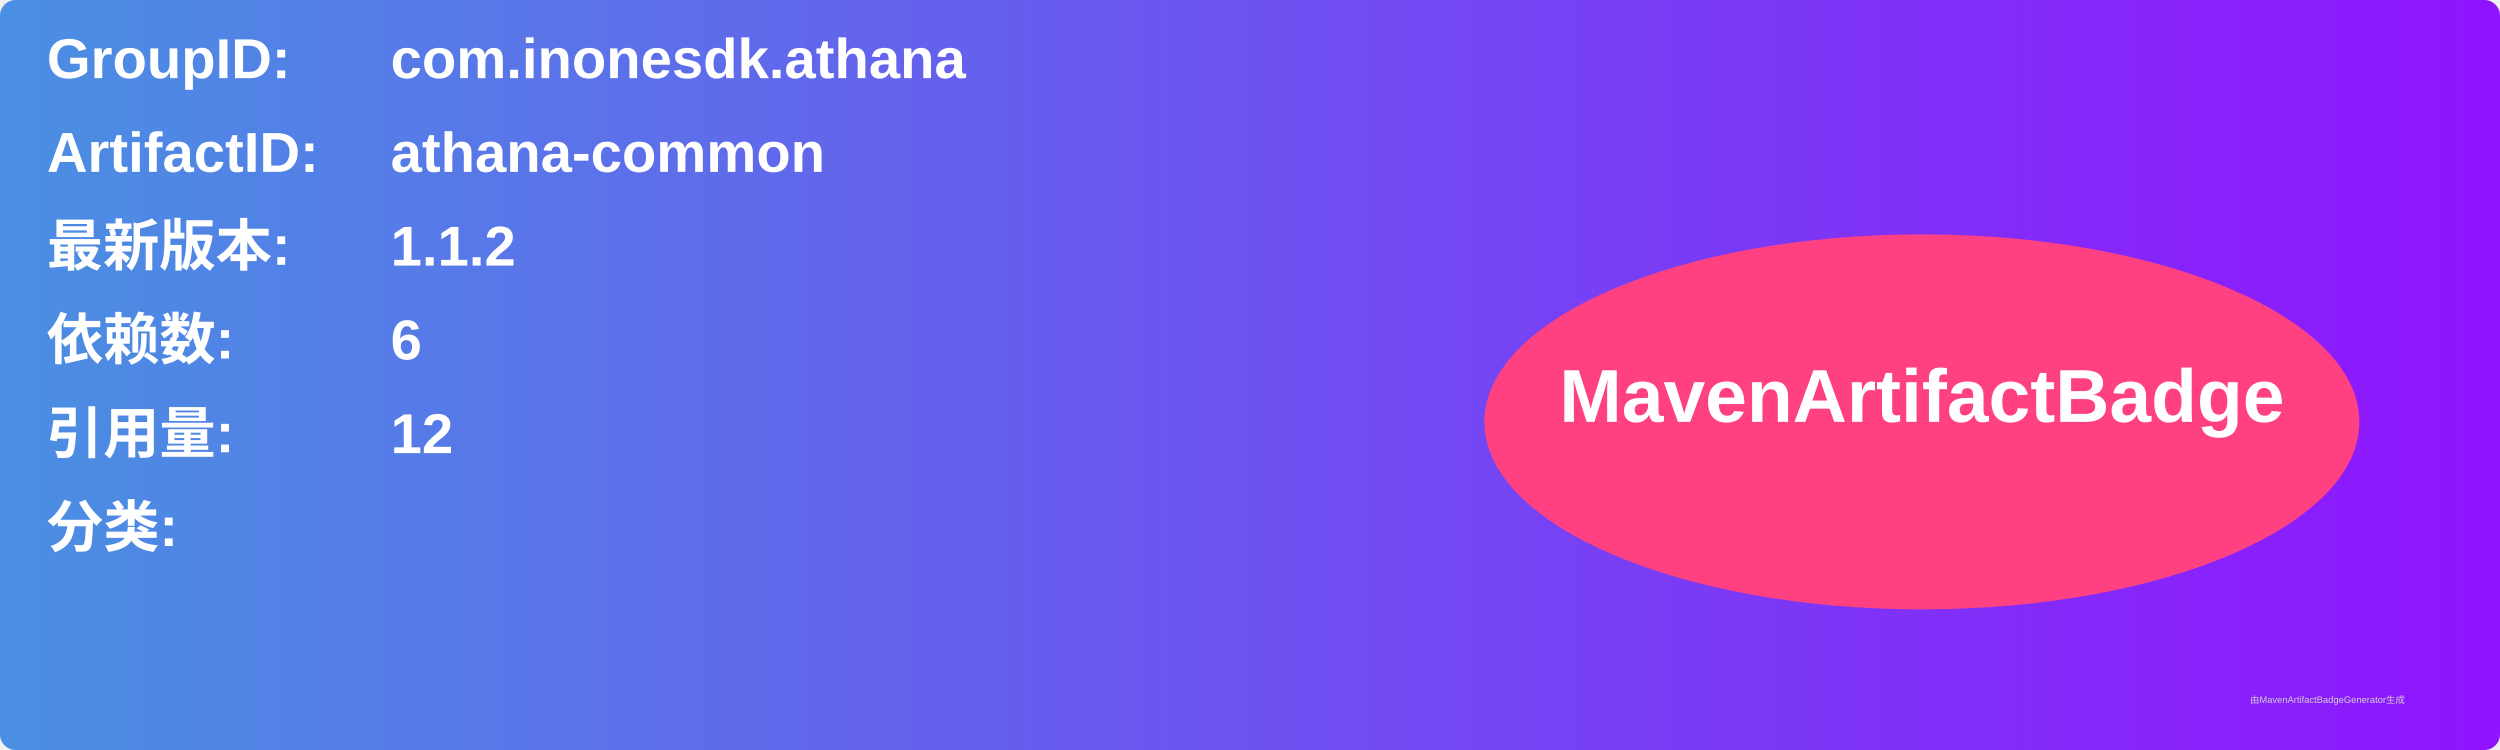
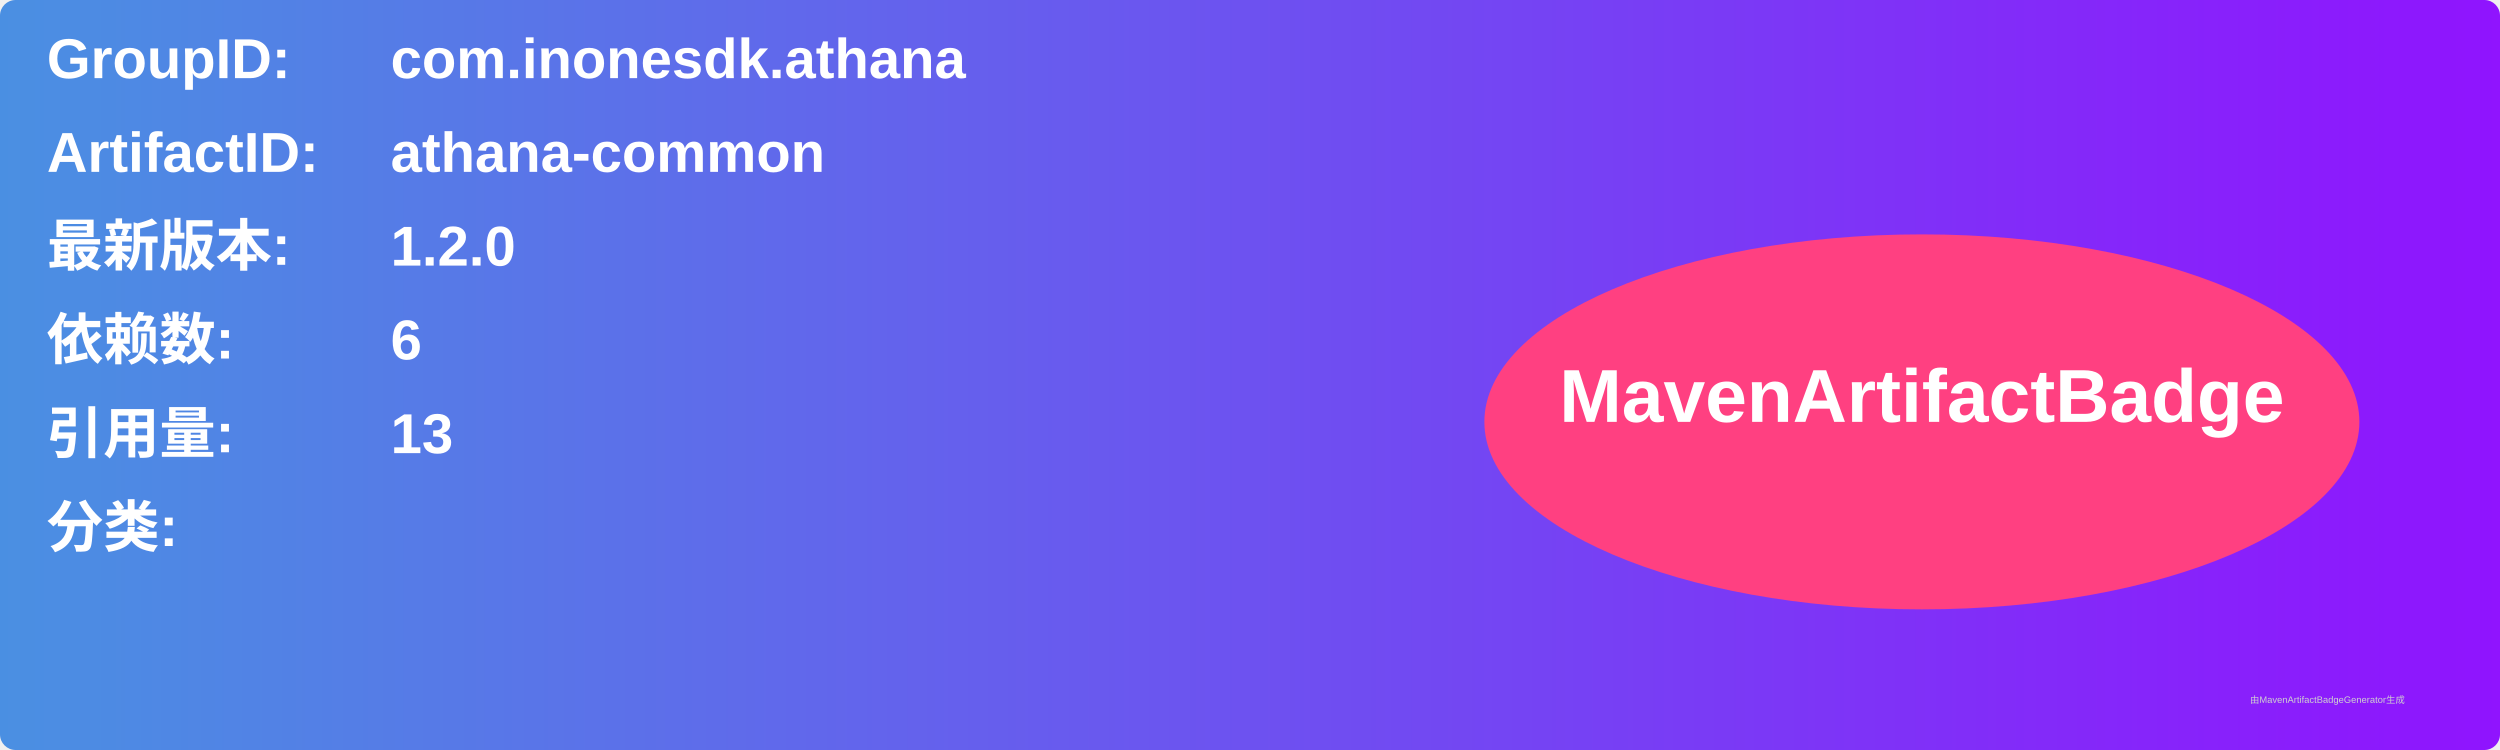
<svg xmlns="http://www.w3.org/2000/svg" width="800" height="240" viewBox="0 0 800 240">
  <linearGradient id="grad" x1="0%" y1="0%" x2="100%" y2="0%">
    <stop offset="0%" stop-color="#4a90e2" />
    <stop offset="100%" stop-color="#9013fe" />
  </linearGradient>
  <rect width="100%" height="100%" rx="5" ry="5" fill="url(#grad)" />
  <g transform="translate(15, 15)">
    <text x="0" y="10" font-family="Arial" font-size="18" fill="white" font-weight="bold" width="260">GroupID:</text>
    <text x="110" y="10" font-family="Arial" font-size="18" fill="white" font-weight="bold" width="460">com.inonesdk.athana</text>
    <text x="0" y="40" font-family="Arial" font-size="18" fill="white" font-weight="bold" width="260">ArtifactID:</text>
    <text x="110" y="40" font-family="Arial" font-size="18" fill="white" font-weight="bold" width="460">athana-common</text>
    <text x="0" y="70" font-family="Arial" font-size="18" fill="white" font-weight="bold">最新版本:</text>
    <text x="110" y="70" font-family="Arial" font-size="18" fill="white" font-weight="bold">
-       <tspan font-weight="bold">1.1.2</tspan>
+       <tspan font-weight="bold">1.2.0</tspan>
    </text>
    <text x="0" y="100" font-family="Arial" font-size="18" fill="white" font-weight="bold">依赖数: </text>
    <text x="110" y="100" font-family="Arial" font-size="18" fill="white">
      <tspan font-weight="bold">6</tspan>
    </text>
    <text x="0" y="130" font-family="Arial" font-size="18" fill="white" font-weight="bold">引用量: </text>
    <text x="110" y="130" font-family="Arial" font-size="18" fill="white">
-       <tspan font-weight="bold">12</tspan>
+       <tspan font-weight="bold">13</tspan>
    </text>
    <text x="0" y="160" font-family="Arial" font-size="18" fill="white" font-weight="bold">分类:</text>
    <text x="10" y="190" font-family="Arial" font-size="10" fill="white">
      <tspan font-weight="bold" />
    </text>
    <ellipse cx="600" cy="120" rx="140" ry="60" fill="#ff4081" />
    <text x="600" y="120" text-anchor="middle" font-family="Arial" font-size="24" fill="white" font-weight="bold">MavenArtifactBadge</text>
  </g>
  <text x="720" y="225" font-family="Arial" font-size="3" fill="#d0d0d0">由MavenArtifactBadgeGenerator生成</text>
</svg>
